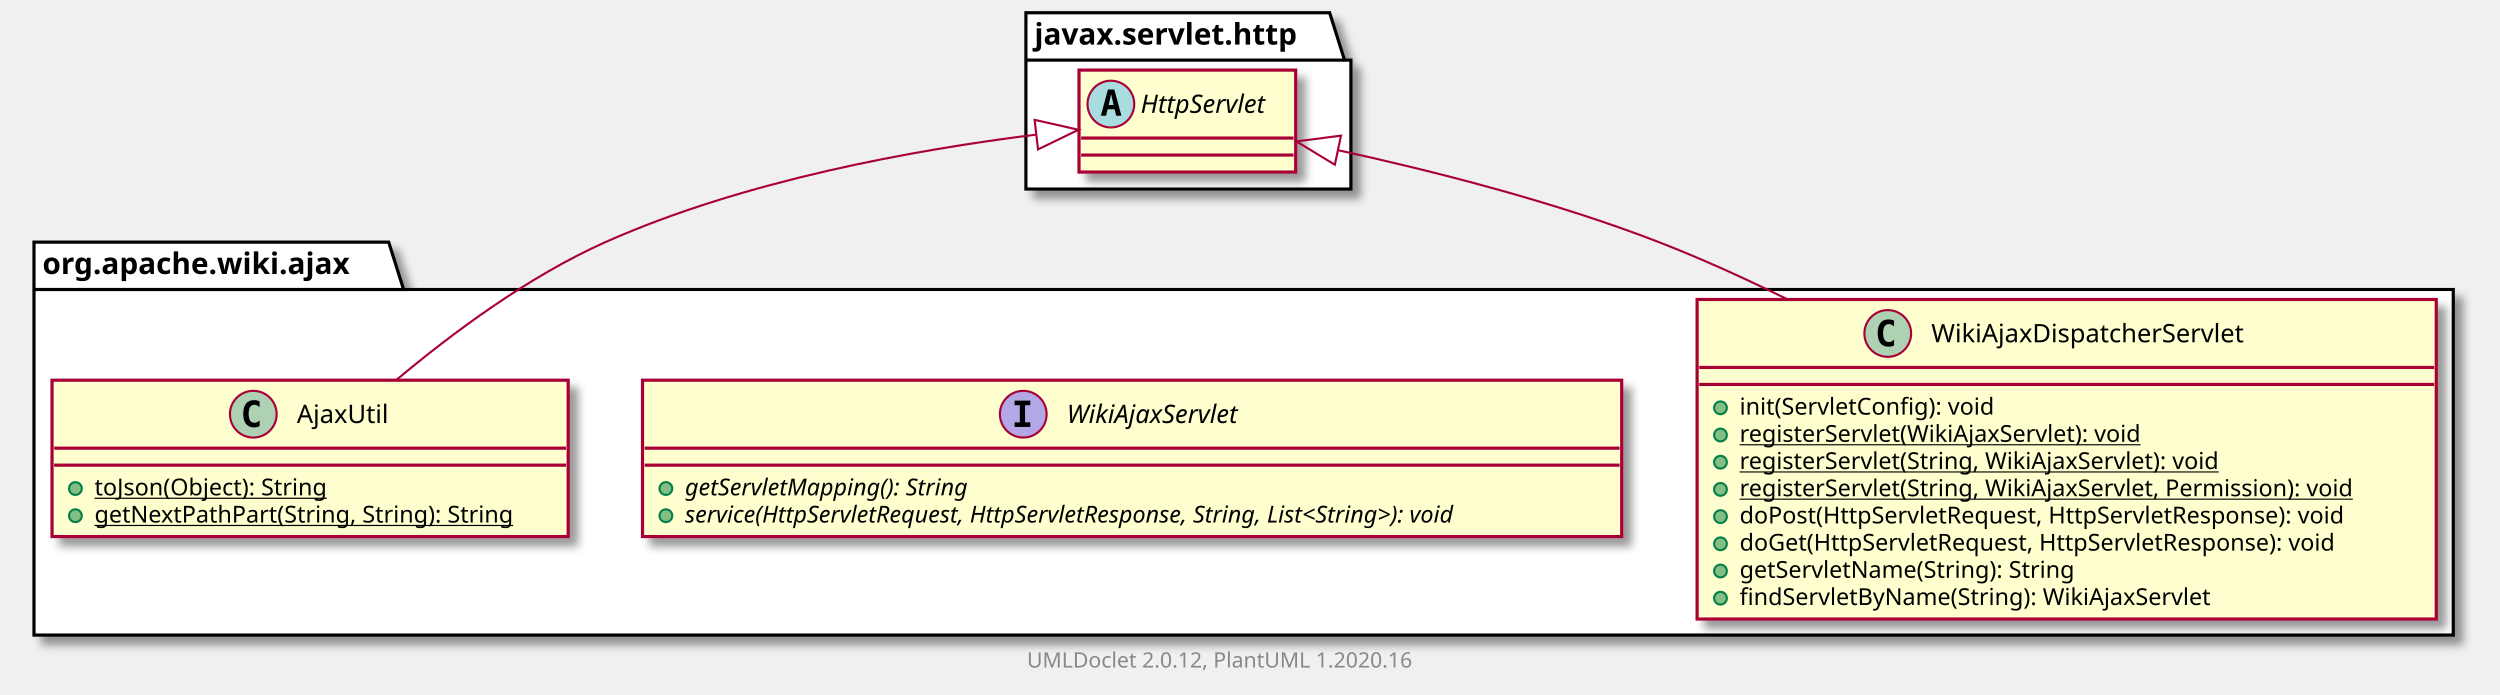
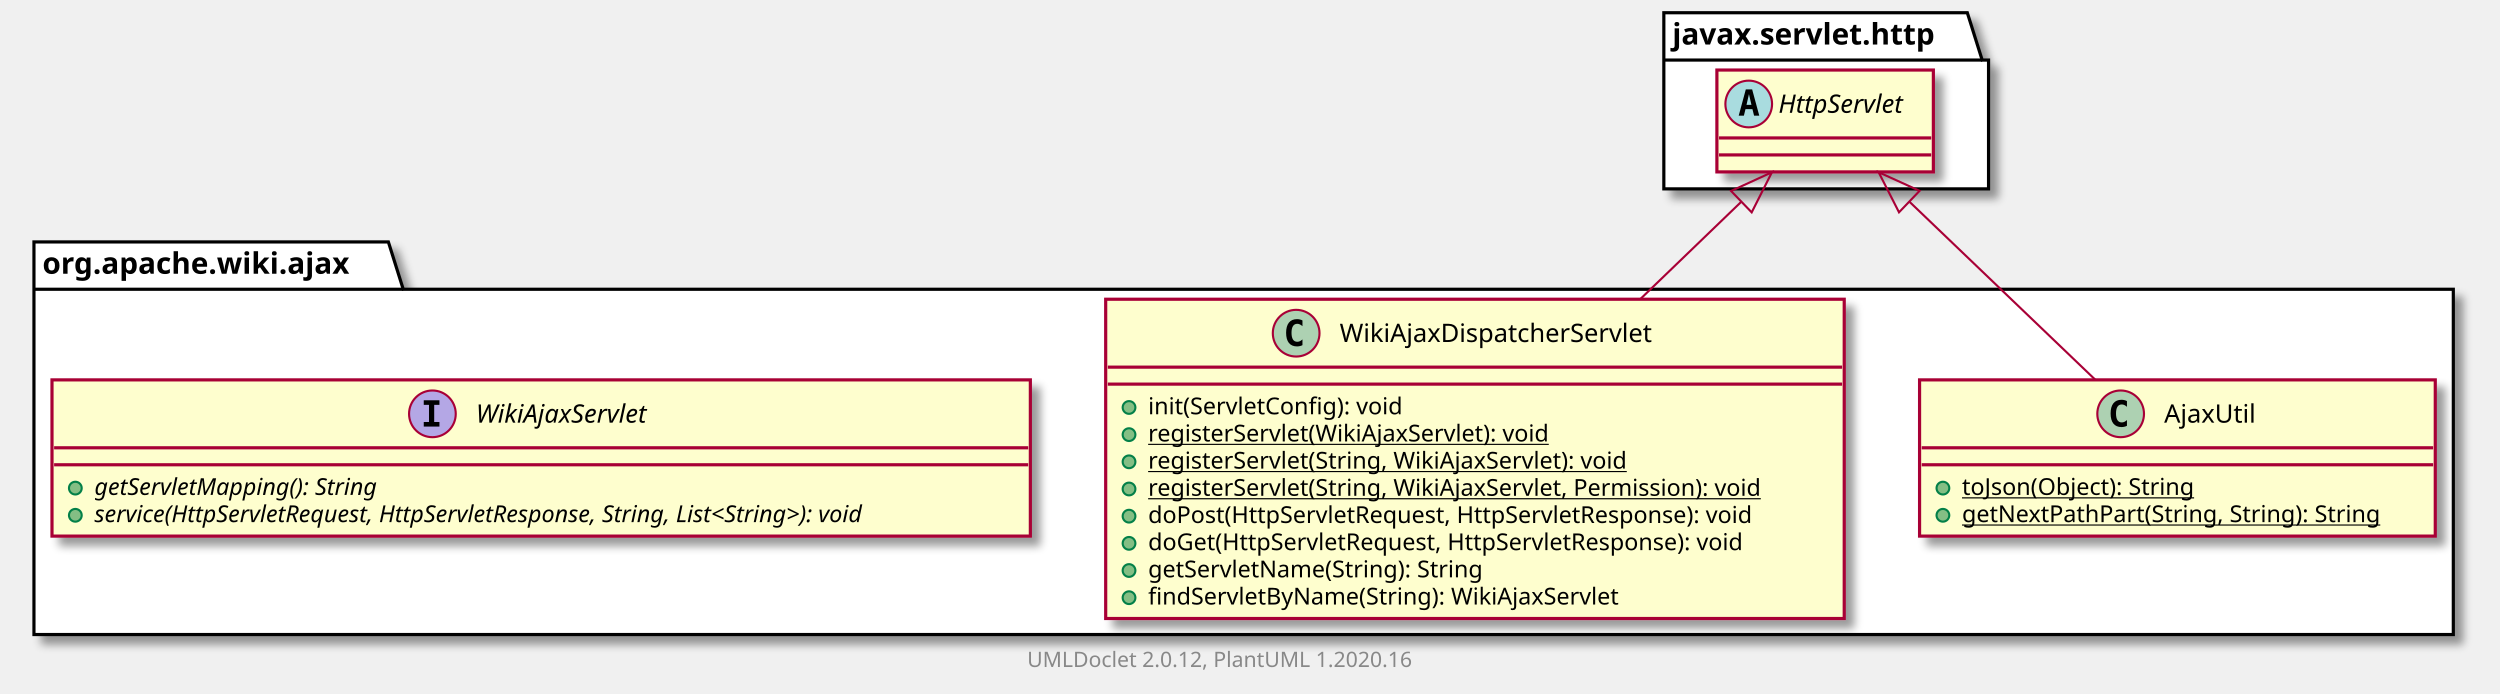
- <svg xmlns="http://www.w3.org/2000/svg" xmlns:xlink="http://www.w3.org/1999/xlink" contentScriptType="application/ecmascript" contentStyleType="text/css" height="327px" preserveAspectRatio="none" style="width:1177px;height:327px;" version="1.1" viewBox="0 0 1177 327" width="1177px" zoomAndPan="magnify">
+ <svg xmlns="http://www.w3.org/2000/svg" xmlns:xlink="http://www.w3.org/1999/xlink" contentScriptType="application/ecmascript" contentStyleType="text/css" height="327px" preserveAspectRatio="none" style="width:1178px;height:327px;" version="1.1" viewBox="0 0 1178 327" width="1178px" zoomAndPan="magnify">
  <defs>
-     <filter height="300%" id="fq80jx4n0wh0p" width="300%" x="-1" y="-1">
+     <filter height="300%" id="f4hdhb7o2czqd" width="300%" x="-1" y="-1">
      <feGaussianBlur result="blurOut" stdDeviation="2.0" />
      <feColorMatrix in="blurOut" result="blurOut2" type="matrix" values="0 0 0 0 0 0 0 0 0 0 0 0 0 0 0 0 0 0 .4 0" />
      <feOffset dx="4.0" dy="4.0" in="blurOut2" result="blurOut3" />
      <feBlend in="SourceGraphic" in2="blurOut3" mode="normal" />
    </filter>
  </defs>
  <g>
-     <polygon fill="#FFFFFF" filter="url(#fq80jx4n0wh0p)" points="16,114,183,114,190,136.297,1155,136.297,1155,299,16,299,16,114" style="stroke: #000000; stroke-width: 1.5;" />
+     <polygon fill="#FFFFFF" filter="url(#f4hdhb7o2czqd)" points="16,114,183,114,190,136.297,1156,136.297,1156,299,16,299,16,114" style="stroke: #000000; stroke-width: 1.5;" />
    <line style="stroke: #000000; stroke-width: 1.5;" x1="16" x2="190" y1="136.297" y2="136.297" />
    <text fill="#000000" font-family="sans-serif" font-size="14" font-weight="bold" lengthAdjust="spacingAndGlyphs" textLength="161" x="20" y="128.995">org.apache.wiki.ajax</text>
-     <polygon fill="#FFFFFF" filter="url(#fq80jx4n0wh0p)" points="483,6,626,6,633,28.297,636,28.297,636,89,483,89,483,6" style="stroke: #000000; stroke-width: 1.5;" />
-     <line style="stroke: #000000; stroke-width: 1.5;" x1="483" x2="633" y1="28.297" y2="28.297" />
-     <text fill="#000000" font-family="sans-serif" font-size="14" font-weight="bold" lengthAdjust="spacingAndGlyphs" textLength="137" x="487" y="20.995">javax.servlet.http</text>
+     <polygon fill="#FFFFFF" filter="url(#f4hdhb7o2czqd)" points="784,6,927,6,934,28.297,937,28.297,937,89,784,89,784,6" style="stroke: #000000; stroke-width: 1.5;" />
+     <line style="stroke: #000000; stroke-width: 1.5;" x1="784" x2="934" y1="28.297" y2="28.297" />
+     <text fill="#000000" font-family="sans-serif" font-size="14" font-weight="bold" lengthAdjust="spacingAndGlyphs" textLength="137" x="788" y="20.995">javax.servlet.http</text>
+     <a href="AjaxUtil.html" target="_top" title="AjaxUtil.html" xlink:actuate="onRequest" xlink:href="AjaxUtil.html" xlink:show="new" xlink:title="AjaxUtil.html" xlink:type="simple">
+       <rect codeLine="3" fill="#FEFECE" filter="url(#f4hdhb7o2czqd)" height="73.609" id="org.apache.wiki.ajax.AjaxUtil" style="stroke: #A80036; stroke-width: 1.5;" width="243" x="904.5" y="179" />
+       <ellipse cx="999.25" cy="195" fill="#ADD1B2" rx="11" ry="11" style="stroke: #A80036; stroke-width: 1.0;" />
+       <path d="M1002.219,200.641 Q1001.641,200.938 1001,201.078 Q1000.359,201.234 999.656,201.234 Q997.156,201.234 995.828,199.594 Q994.516,197.938 994.516,194.812 Q994.516,191.688 995.828,190.031 Q997.156,188.375 999.656,188.375 Q1000.359,188.375 1001,188.531 Q1001.656,188.688 1002.219,188.984 L1002.219,191.703 Q1001.594,191.125 1001,190.859 Q1000.406,190.578 999.781,190.578 Q998.438,190.578 997.75,191.656 Q997.062,192.719 997.062,194.812 Q997.062,196.906 997.75,197.984 Q998.438,199.047 999.781,199.047 Q1000.406,199.047 1001,198.781 Q1001.594,198.5 1002.219,197.922 L1002.219,200.641 Z " />
+       <text fill="#000000" font-family="sans-serif" font-size="12" lengthAdjust="spacingAndGlyphs" textLength="45" x="1019.75" y="199.154">AjaxUtil</text>
+       <line style="stroke: #A80036; stroke-width: 1.5;" x1="905.5" x2="1146.5" y1="211" y2="211" />
+       <line style="stroke: #A80036; stroke-width: 1.5;" x1="905.5" x2="1146.5" y1="219" y2="219" />
+       <ellipse cx="915.5" cy="230" fill="#84BE84" rx="3" ry="3" style="stroke: #038048; stroke-width: 1.0;" />
+       <text fill="#000000" font-family="sans-serif" font-size="11" lengthAdjust="spacingAndGlyphs" text-decoration="underline" textLength="121" x="924.5" y="233.21">toJson(Object): String</text>
+       <ellipse cx="915.5" cy="242.805" fill="#84BE84" rx="3" ry="3" style="stroke: #038048; stroke-width: 1.0;" />
+       <text fill="#000000" font-family="sans-serif" font-size="11" lengthAdjust="spacingAndGlyphs" text-decoration="underline" textLength="217" x="924.5" y="246.015">getNextPathPart(String, String): String</text>
+     </a>
    <a href="WikiAjaxDispatcherServlet.html" target="_top" title="WikiAjaxDispatcherServlet.html" xlink:actuate="onRequest" xlink:href="WikiAjaxDispatcherServlet.html" xlink:show="new" xlink:title="WikiAjaxDispatcherServlet.html" xlink:type="simple">
-       <rect codeLine="3" fill="#FEFECE" filter="url(#fq80jx4n0wh0p)" height="150.438" id="org.apache.wiki.ajax.WikiAjaxDispatcherServlet" style="stroke: #A80036; stroke-width: 1.5;" width="348" x="799" y="141" />
-       <ellipse cx="888.75" cy="157" fill="#ADD1B2" rx="11" ry="11" style="stroke: #A80036; stroke-width: 1.0;" />
-       <path d="M891.719,162.641 Q891.141,162.938 890.5,163.078 Q889.859,163.234 889.156,163.234 Q886.656,163.234 885.328,161.594 Q884.016,159.938 884.016,156.812 Q884.016,153.688 885.328,152.031 Q886.656,150.375 889.156,150.375 Q889.859,150.375 890.5,150.531 Q891.156,150.688 891.719,150.984 L891.719,153.703 Q891.094,153.125 890.5,152.859 Q889.906,152.578 889.281,152.578 Q887.938,152.578 887.25,153.656 Q886.562,154.719 886.562,156.812 Q886.562,158.906 887.25,159.984 Q887.938,161.047 889.281,161.047 Q889.906,161.047 890.5,160.781 Q891.094,160.5 891.719,159.922 L891.719,162.641 Z " />
-       <text fill="#000000" font-family="sans-serif" font-size="12" lengthAdjust="spacingAndGlyphs" textLength="160" x="909.25" y="161.154">WikiAjaxDispatcherServlet</text>
-       <line style="stroke: #A80036; stroke-width: 1.5;" x1="800" x2="1146" y1="173" y2="173" />
-       <line style="stroke: #A80036; stroke-width: 1.5;" x1="800" x2="1146" y1="181" y2="181" />
-       <ellipse cx="810" cy="192" fill="#84BE84" rx="3" ry="3" style="stroke: #038048; stroke-width: 1.0;" />
-       <text fill="#000000" font-family="sans-serif" font-size="11" lengthAdjust="spacingAndGlyphs" textLength="132" x="819" y="195.21">init(ServletConfig): void</text>
-       <ellipse cx="810" cy="204.805" fill="#84BE84" rx="3" ry="3" style="stroke: #038048; stroke-width: 1.0;" />
-       <text fill="#000000" font-family="sans-serif" font-size="11" lengthAdjust="spacingAndGlyphs" text-decoration="underline" textLength="208" x="819" y="208.015">registerServlet(WikiAjaxServlet): void</text>
-       <ellipse cx="810" cy="217.609" fill="#84BE84" rx="3" ry="3" style="stroke: #038048; stroke-width: 1.0;" />
-       <text fill="#000000" font-family="sans-serif" font-size="11" lengthAdjust="spacingAndGlyphs" text-decoration="underline" textLength="250" x="819" y="220.82">registerServlet(String, WikiAjaxServlet): void</text>
-       <ellipse cx="810" cy="230.414" fill="#84BE84" rx="3" ry="3" style="stroke: #038048; stroke-width: 1.0;" />
-       <text fill="#000000" font-family="sans-serif" font-size="11" lengthAdjust="spacingAndGlyphs" text-decoration="underline" textLength="322" x="819" y="233.625">registerServlet(String, WikiAjaxServlet, Permission): void</text>
-       <ellipse cx="810" cy="243.219" fill="#84BE84" rx="3" ry="3" style="stroke: #038048; stroke-width: 1.0;" />
-       <text fill="#000000" font-family="sans-serif" font-size="11" lengthAdjust="spacingAndGlyphs" textLength="314" x="819" y="246.429">doPost(HttpServletRequest, HttpServletResponse): void</text>
-       <ellipse cx="810" cy="256.023" fill="#84BE84" rx="3" ry="3" style="stroke: #038048; stroke-width: 1.0;" />
-       <text fill="#000000" font-family="sans-serif" font-size="11" lengthAdjust="spacingAndGlyphs" textLength="309" x="819" y="259.234">doGet(HttpServletRequest, HttpServletResponse): void</text>
-       <ellipse cx="810" cy="268.828" fill="#84BE84" rx="3" ry="3" style="stroke: #038048; stroke-width: 1.0;" />
-       <text fill="#000000" font-family="sans-serif" font-size="11" lengthAdjust="spacingAndGlyphs" textLength="175" x="819" y="272.039">getServletName(String): String</text>
-       <ellipse cx="810" cy="281.633" fill="#84BE84" rx="3" ry="3" style="stroke: #038048; stroke-width: 1.0;" />
-       <text fill="#000000" font-family="sans-serif" font-size="11" lengthAdjust="spacingAndGlyphs" textLength="242" x="819" y="284.843">findServletByName(String): WikiAjaxServlet</text>
+       <rect codeLine="8" fill="#FEFECE" filter="url(#f4hdhb7o2czqd)" height="150.438" id="org.apache.wiki.ajax.WikiAjaxDispatcherServlet" style="stroke: #A80036; stroke-width: 1.5;" width="348" x="521" y="141" />
+       <ellipse cx="610.75" cy="157" fill="#ADD1B2" rx="11" ry="11" style="stroke: #A80036; stroke-width: 1.0;" />
+       <path d="M613.719,162.641 Q613.141,162.938 612.5,163.078 Q611.859,163.234 611.156,163.234 Q608.656,163.234 607.328,161.594 Q606.016,159.938 606.016,156.812 Q606.016,153.688 607.328,152.031 Q608.656,150.375 611.156,150.375 Q611.859,150.375 612.5,150.531 Q613.156,150.688 613.719,150.984 L613.719,153.703 Q613.094,153.125 612.5,152.859 Q611.906,152.578 611.281,152.578 Q609.938,152.578 609.25,153.656 Q608.562,154.719 608.562,156.812 Q608.562,158.906 609.25,159.984 Q609.938,161.047 611.281,161.047 Q611.906,161.047 612.5,160.781 Q613.094,160.5 613.719,159.922 L613.719,162.641 Z " />
+       <text fill="#000000" font-family="sans-serif" font-size="12" lengthAdjust="spacingAndGlyphs" textLength="160" x="631.25" y="161.154">WikiAjaxDispatcherServlet</text>
+       <line style="stroke: #A80036; stroke-width: 1.5;" x1="522" x2="868" y1="173" y2="173" />
+       <line style="stroke: #A80036; stroke-width: 1.5;" x1="522" x2="868" y1="181" y2="181" />
+       <ellipse cx="532" cy="192" fill="#84BE84" rx="3" ry="3" style="stroke: #038048; stroke-width: 1.0;" />
+       <text fill="#000000" font-family="sans-serif" font-size="11" lengthAdjust="spacingAndGlyphs" textLength="132" x="541" y="195.21">init(ServletConfig): void</text>
+       <ellipse cx="532" cy="204.805" fill="#84BE84" rx="3" ry="3" style="stroke: #038048; stroke-width: 1.0;" />
+       <text fill="#000000" font-family="sans-serif" font-size="11" lengthAdjust="spacingAndGlyphs" text-decoration="underline" textLength="208" x="541" y="208.015">registerServlet(WikiAjaxServlet): void</text>
+       <ellipse cx="532" cy="217.609" fill="#84BE84" rx="3" ry="3" style="stroke: #038048; stroke-width: 1.0;" />
+       <text fill="#000000" font-family="sans-serif" font-size="11" lengthAdjust="spacingAndGlyphs" text-decoration="underline" textLength="250" x="541" y="220.82">registerServlet(String, WikiAjaxServlet): void</text>
+       <ellipse cx="532" cy="230.414" fill="#84BE84" rx="3" ry="3" style="stroke: #038048; stroke-width: 1.0;" />
+       <text fill="#000000" font-family="sans-serif" font-size="11" lengthAdjust="spacingAndGlyphs" text-decoration="underline" textLength="322" x="541" y="233.625">registerServlet(String, WikiAjaxServlet, Permission): void</text>
+       <ellipse cx="532" cy="243.219" fill="#84BE84" rx="3" ry="3" style="stroke: #038048; stroke-width: 1.0;" />
+       <text fill="#000000" font-family="sans-serif" font-size="11" lengthAdjust="spacingAndGlyphs" textLength="314" x="541" y="246.429">doPost(HttpServletRequest, HttpServletResponse): void</text>
+       <ellipse cx="532" cy="256.023" fill="#84BE84" rx="3" ry="3" style="stroke: #038048; stroke-width: 1.0;" />
+       <text fill="#000000" font-family="sans-serif" font-size="11" lengthAdjust="spacingAndGlyphs" textLength="309" x="541" y="259.234">doGet(HttpServletRequest, HttpServletResponse): void</text>
+       <ellipse cx="532" cy="268.828" fill="#84BE84" rx="3" ry="3" style="stroke: #038048; stroke-width: 1.0;" />
+       <text fill="#000000" font-family="sans-serif" font-size="11" lengthAdjust="spacingAndGlyphs" textLength="175" x="541" y="272.039">getServletName(String): String</text>
+       <ellipse cx="532" cy="281.633" fill="#84BE84" rx="3" ry="3" style="stroke: #038048; stroke-width: 1.0;" />
+       <text fill="#000000" font-family="sans-serif" font-size="11" lengthAdjust="spacingAndGlyphs" textLength="242" x="541" y="284.843">findServletByName(String): WikiAjaxServlet</text>
    </a>
    <a href="WikiAjaxServlet.html" target="_top" title="WikiAjaxServlet.html" xlink:actuate="onRequest" xlink:href="WikiAjaxServlet.html" xlink:show="new" xlink:title="WikiAjaxServlet.html" xlink:type="simple">
-       <rect codeLine="14" fill="#FEFECE" filter="url(#fq80jx4n0wh0p)" height="73.609" id="org.apache.wiki.ajax.WikiAjaxServlet" style="stroke: #A80036; stroke-width: 1.5;" width="461" x="302.5" y="179" />
-       <ellipse cx="481.75" cy="195" fill="#B4A7E5" rx="11" ry="11" style="stroke: #A80036; stroke-width: 1.0;" />
-       <path d="M477.672,190.766 L477.672,188.609 L485.062,188.609 L485.062,190.766 L482.594,190.766 L482.594,198.844 L485.062,198.844 L485.062,201 L477.672,201 L477.672,198.844 L480.141,198.844 L480.141,190.766 L477.672,190.766 Z " />
-       <text fill="#000000" font-family="sans-serif" font-size="12" font-style="italic" lengthAdjust="spacingAndGlyphs" textLength="94" x="502.25" y="199.154">WikiAjaxServlet</text>
-       <line style="stroke: #A80036; stroke-width: 1.5;" x1="303.5" x2="762.5" y1="211" y2="211" />
-       <line style="stroke: #A80036; stroke-width: 1.5;" x1="303.5" x2="762.5" y1="219" y2="219" />
-       <ellipse cx="313.5" cy="230" fill="#84BE84" rx="3" ry="3" style="stroke: #038048; stroke-width: 1.0;" />
-       <text fill="#000000" font-family="sans-serif" font-size="11" font-style="italic" lengthAdjust="spacingAndGlyphs" textLength="154" x="322.5" y="233.21">getServletMapping(): String</text>
-       <ellipse cx="313.5" cy="242.805" fill="#84BE84" rx="3" ry="3" style="stroke: #038048; stroke-width: 1.0;" />
-       <text fill="#000000" font-family="sans-serif" font-size="11" font-style="italic" lengthAdjust="spacingAndGlyphs" textLength="435" x="322.5" y="246.015">service(HttpServletRequest, HttpServletResponse, String, List&lt;String&gt;): void</text>
+       <rect codeLine="19" fill="#FEFECE" filter="url(#f4hdhb7o2czqd)" height="73.609" id="org.apache.wiki.ajax.WikiAjaxServlet" style="stroke: #A80036; stroke-width: 1.5;" width="461" x="24.5" y="179" />
+       <ellipse cx="203.75" cy="195" fill="#B4A7E5" rx="11" ry="11" style="stroke: #A80036; stroke-width: 1.0;" />
+       <path d="M199.672,190.766 L199.672,188.609 L207.062,188.609 L207.062,190.766 L204.594,190.766 L204.594,198.844 L207.062,198.844 L207.062,201 L199.672,201 L199.672,198.844 L202.141,198.844 L202.141,190.766 L199.672,190.766 Z " />
+       <text fill="#000000" font-family="sans-serif" font-size="12" font-style="italic" lengthAdjust="spacingAndGlyphs" textLength="94" x="224.25" y="199.154">WikiAjaxServlet</text>
+       <line style="stroke: #A80036; stroke-width: 1.5;" x1="25.5" x2="484.5" y1="211" y2="211" />
+       <line style="stroke: #A80036; stroke-width: 1.5;" x1="25.5" x2="484.5" y1="219" y2="219" />
+       <ellipse cx="35.5" cy="230" fill="#84BE84" rx="3" ry="3" style="stroke: #038048; stroke-width: 1.0;" />
+       <text fill="#000000" font-family="sans-serif" font-size="11" font-style="italic" lengthAdjust="spacingAndGlyphs" textLength="154" x="44.5" y="233.21">getServletMapping(): String</text>
+       <ellipse cx="35.5" cy="242.805" fill="#84BE84" rx="3" ry="3" style="stroke: #038048; stroke-width: 1.0;" />
+       <text fill="#000000" font-family="sans-serif" font-size="11" font-style="italic" lengthAdjust="spacingAndGlyphs" textLength="435" x="44.5" y="246.015">service(HttpServletRequest, HttpServletResponse, String, List&lt;String&gt;): void</text>
    </a>
-     <a href="AjaxUtil.html" target="_top" title="AjaxUtil.html" xlink:actuate="onRequest" xlink:href="AjaxUtil.html" xlink:show="new" xlink:title="AjaxUtil.html" xlink:type="simple">
-       <rect codeLine="19" fill="#FEFECE" filter="url(#fq80jx4n0wh0p)" height="73.609" id="org.apache.wiki.ajax.AjaxUtil" style="stroke: #A80036; stroke-width: 1.5;" width="243" x="24.5" y="179" />
-       <ellipse cx="119.25" cy="195" fill="#ADD1B2" rx="11" ry="11" style="stroke: #A80036; stroke-width: 1.0;" />
-       <path d="M122.219,200.641 Q121.641,200.938 121,201.078 Q120.359,201.234 119.656,201.234 Q117.156,201.234 115.828,199.594 Q114.516,197.938 114.516,194.812 Q114.516,191.688 115.828,190.031 Q117.156,188.375 119.656,188.375 Q120.359,188.375 121,188.531 Q121.656,188.688 122.219,188.984 L122.219,191.703 Q121.594,191.125 121,190.859 Q120.406,190.578 119.781,190.578 Q118.438,190.578 117.75,191.656 Q117.062,192.719 117.062,194.812 Q117.062,196.906 117.75,197.984 Q118.438,199.047 119.781,199.047 Q120.406,199.047 121,198.781 Q121.594,198.5 122.219,197.922 L122.219,200.641 Z " />
-       <text fill="#000000" font-family="sans-serif" font-size="12" lengthAdjust="spacingAndGlyphs" textLength="45" x="139.75" y="199.154">AjaxUtil</text>
-       <line style="stroke: #A80036; stroke-width: 1.5;" x1="25.5" x2="266.5" y1="211" y2="211" />
-       <line style="stroke: #A80036; stroke-width: 1.5;" x1="25.5" x2="266.5" y1="219" y2="219" />
-       <ellipse cx="35.5" cy="230" fill="#84BE84" rx="3" ry="3" style="stroke: #038048; stroke-width: 1.0;" />
-       <text fill="#000000" font-family="sans-serif" font-size="11" lengthAdjust="spacingAndGlyphs" text-decoration="underline" textLength="121" x="44.5" y="233.21">toJson(Object): String</text>
-       <ellipse cx="35.5" cy="242.805" fill="#84BE84" rx="3" ry="3" style="stroke: #038048; stroke-width: 1.0;" />
-       <text fill="#000000" font-family="sans-serif" font-size="11" lengthAdjust="spacingAndGlyphs" text-decoration="underline" textLength="217" x="44.5" y="246.015">getNextPathPart(String, String): String</text>
-     </a>
-     <rect codeLine="29" fill="#FEFECE" filter="url(#fq80jx4n0wh0p)" height="48" id="javax.servlet.http.HttpServlet" style="stroke: #A80036; stroke-width: 1.5;" width="102" x="508" y="33" />
-     <ellipse cx="523" cy="49" fill="#A9DCDF" rx="11" ry="11" style="stroke: #A80036; stroke-width: 1.0;" />
-     <path d="M523.109,44.344 L521.953,49.422 L524.281,49.422 L523.109,44.344 Z M521.625,42.109 L524.609,42.109 L527.969,54.5 L525.516,54.5 L524.75,51.438 L521.469,51.438 L520.719,54.5 L518.281,54.5 L521.625,42.109 Z " />
-     <text fill="#000000" font-family="sans-serif" font-size="12" font-style="italic" lengthAdjust="spacingAndGlyphs" textLength="70" x="537" y="53.154">HttpServlet</text>
-     <line style="stroke: #A80036; stroke-width: 1.5;" x1="509" x2="609" y1="65" y2="65" />
-     <line style="stroke: #A80036; stroke-width: 1.5;" x1="509" x2="609" y1="73" y2="73" />
-     <path codeLine="24" d="M629.946,70.718 C674.202,80.369 731.885,94.96 781,114 C800.972,121.743 821.525,131.065 841.419,140.886 " fill="none" id="javax.servlet.http.HttpServlet-backto-org.apache.wiki.ajax.WikiAjaxDispatcherServlet" style="stroke: #A80036; stroke-width: 1.0;" />
-     <polygon fill="none" points="628.446,77.556,610.327,66.57,631.342,63.858,628.446,77.556" style="stroke: #A80036; stroke-width: 1.0;" />
-     <path codeLine="25" d="M487.593,63.415 C430.743,70.485 350.178,84.965 285,114 C248.772,130.139 212.809,156.896 186.542,178.956 " fill="none" id="javax.servlet.http.HttpServlet-backto-org.apache.wiki.ajax.AjaxUtil" style="stroke: #A80036; stroke-width: 1.0;" />
-     <polygon fill="none" points="487.096,56.426,507.765,61.093,488.697,70.334,487.096,56.426" style="stroke: #A80036; stroke-width: 1.0;" />
-     <text fill="#888888" font-family="sans-serif" font-size="10" lengthAdjust="spacingAndGlyphs" textLength="192" x="483.5" y="314.282">UMLDoclet 2.0.12, PlantUML 1.2020.16</text>
+     <rect codeLine="29" fill="#FEFECE" filter="url(#f4hdhb7o2czqd)" height="48" id="javax.servlet.http.HttpServlet" style="stroke: #A80036; stroke-width: 1.5;" width="102" x="809" y="33" />
+     <ellipse cx="824" cy="49" fill="#A9DCDF" rx="11" ry="11" style="stroke: #A80036; stroke-width: 1.0;" />
+     <path d="M824.109,44.344 L822.953,49.422 L825.281,49.422 L824.109,44.344 Z M822.625,42.109 L825.609,42.109 L828.969,54.5 L826.516,54.5 L825.75,51.438 L822.469,51.438 L821.719,54.5 L819.281,54.5 L822.625,42.109 Z " />
+     <text fill="#000000" font-family="sans-serif" font-size="12" font-style="italic" lengthAdjust="spacingAndGlyphs" textLength="70" x="838" y="53.154">HttpServlet</text>
+     <line style="stroke: #A80036; stroke-width: 1.5;" x1="810" x2="910" y1="65" y2="65" />
+     <line style="stroke: #A80036; stroke-width: 1.5;" x1="810" x2="910" y1="73" y2="73" />
+     <path codeLine="24" d="M899.754,95.077 C926.268,120.474 960.952,153.695 987.255,178.889 " fill="none" id="javax.servlet.http.HttpServlet-backto-org.apache.wiki.ajax.AjaxUtil" style="stroke: #A80036; stroke-width: 1.0;" />
+     <polygon fill="none" points="894.813,100.038,885.212,81.149,904.497,89.928,894.813,100.038" style="stroke: #A80036; stroke-width: 1.0;" />
+     <path codeLine="25" d="M820.458,95.104 C806.13,108.911 789.404,125.028 772.923,140.911 " fill="none" id="javax.servlet.http.HttpServlet-backto-org.apache.wiki.ajax.WikiAjaxDispatcherServlet" style="stroke: #A80036; stroke-width: 1.0;" />
+     <polygon fill="none" points="815.681,89.986,834.94,81.149,825.396,100.067,815.681,89.986" style="stroke: #A80036; stroke-width: 1.0;" />
+     <text fill="#888888" font-family="sans-serif" font-size="10" lengthAdjust="spacingAndGlyphs" textLength="192" x="484" y="314.282">UMLDoclet 2.0.12, PlantUML 1.2020.16</text>
  </g>
</svg>
